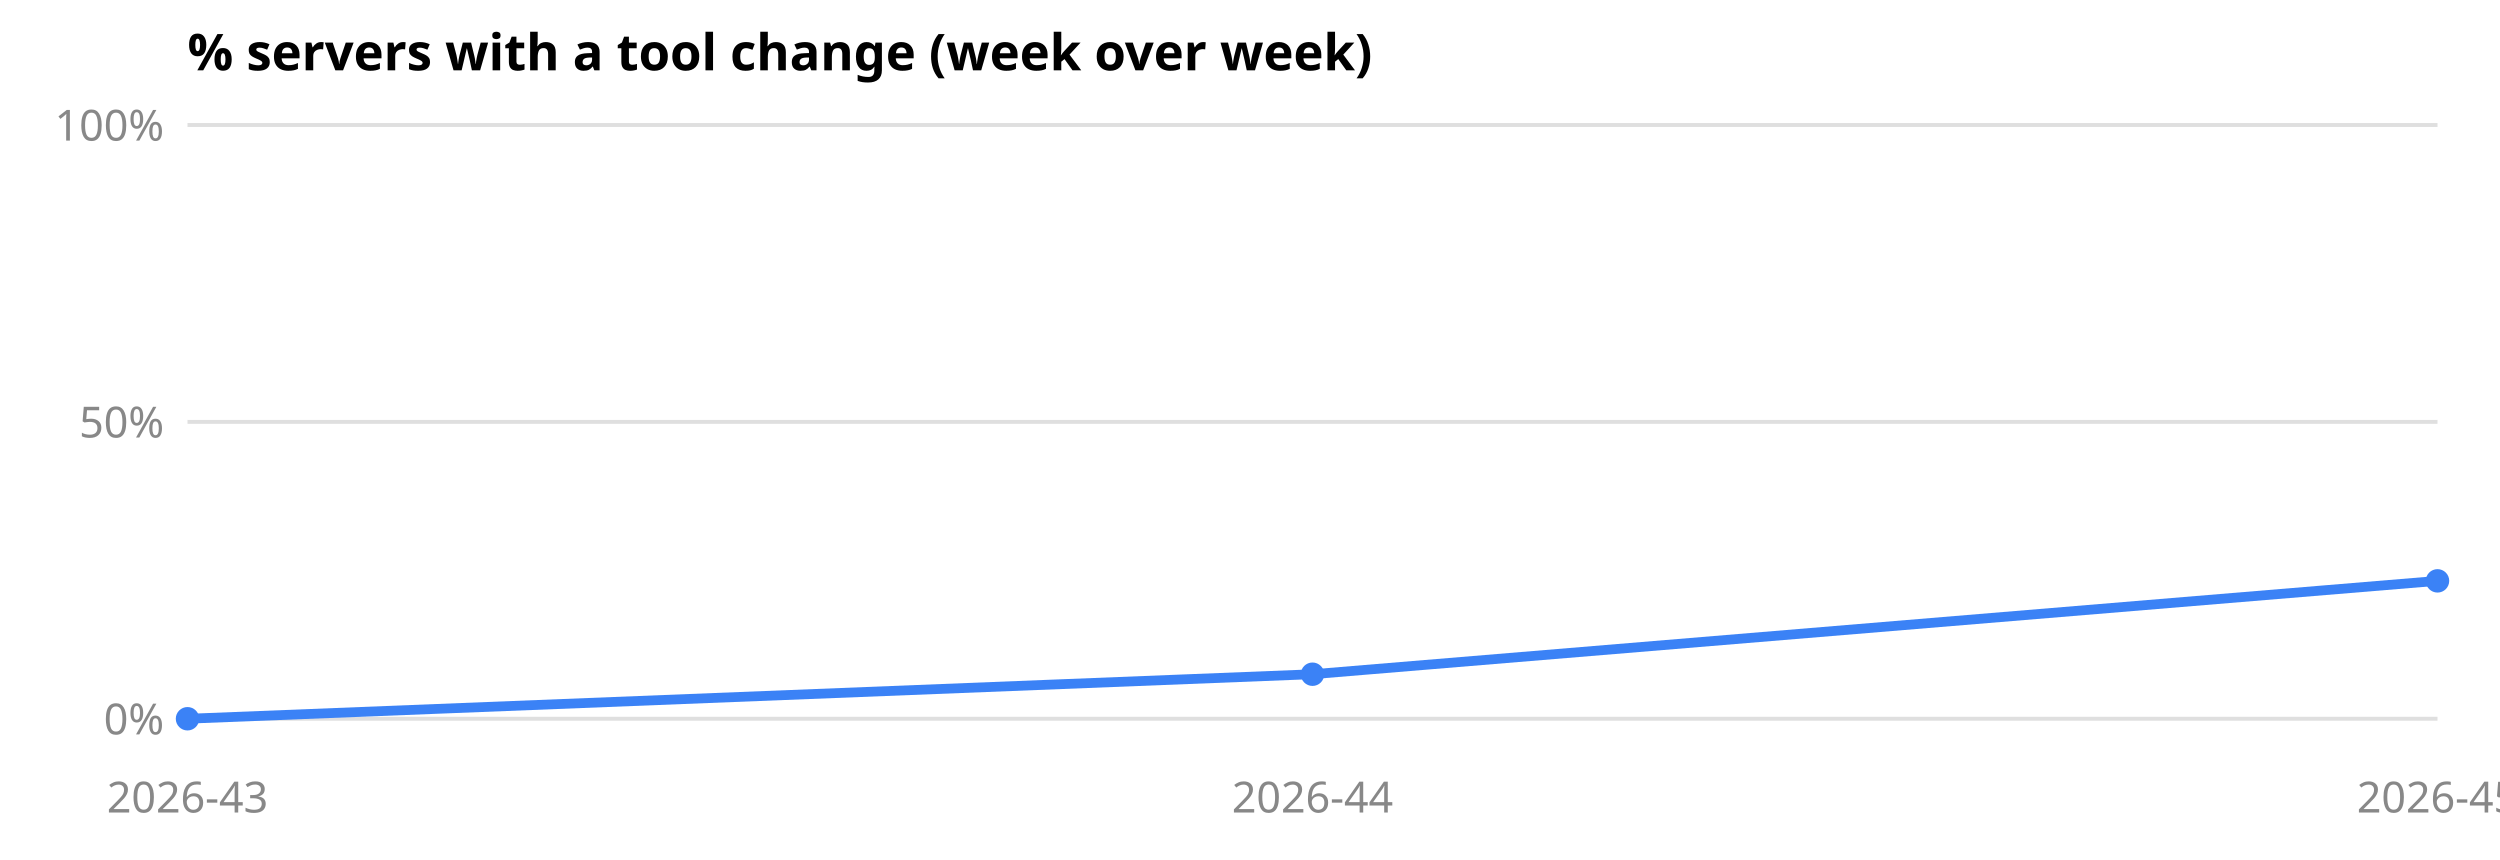
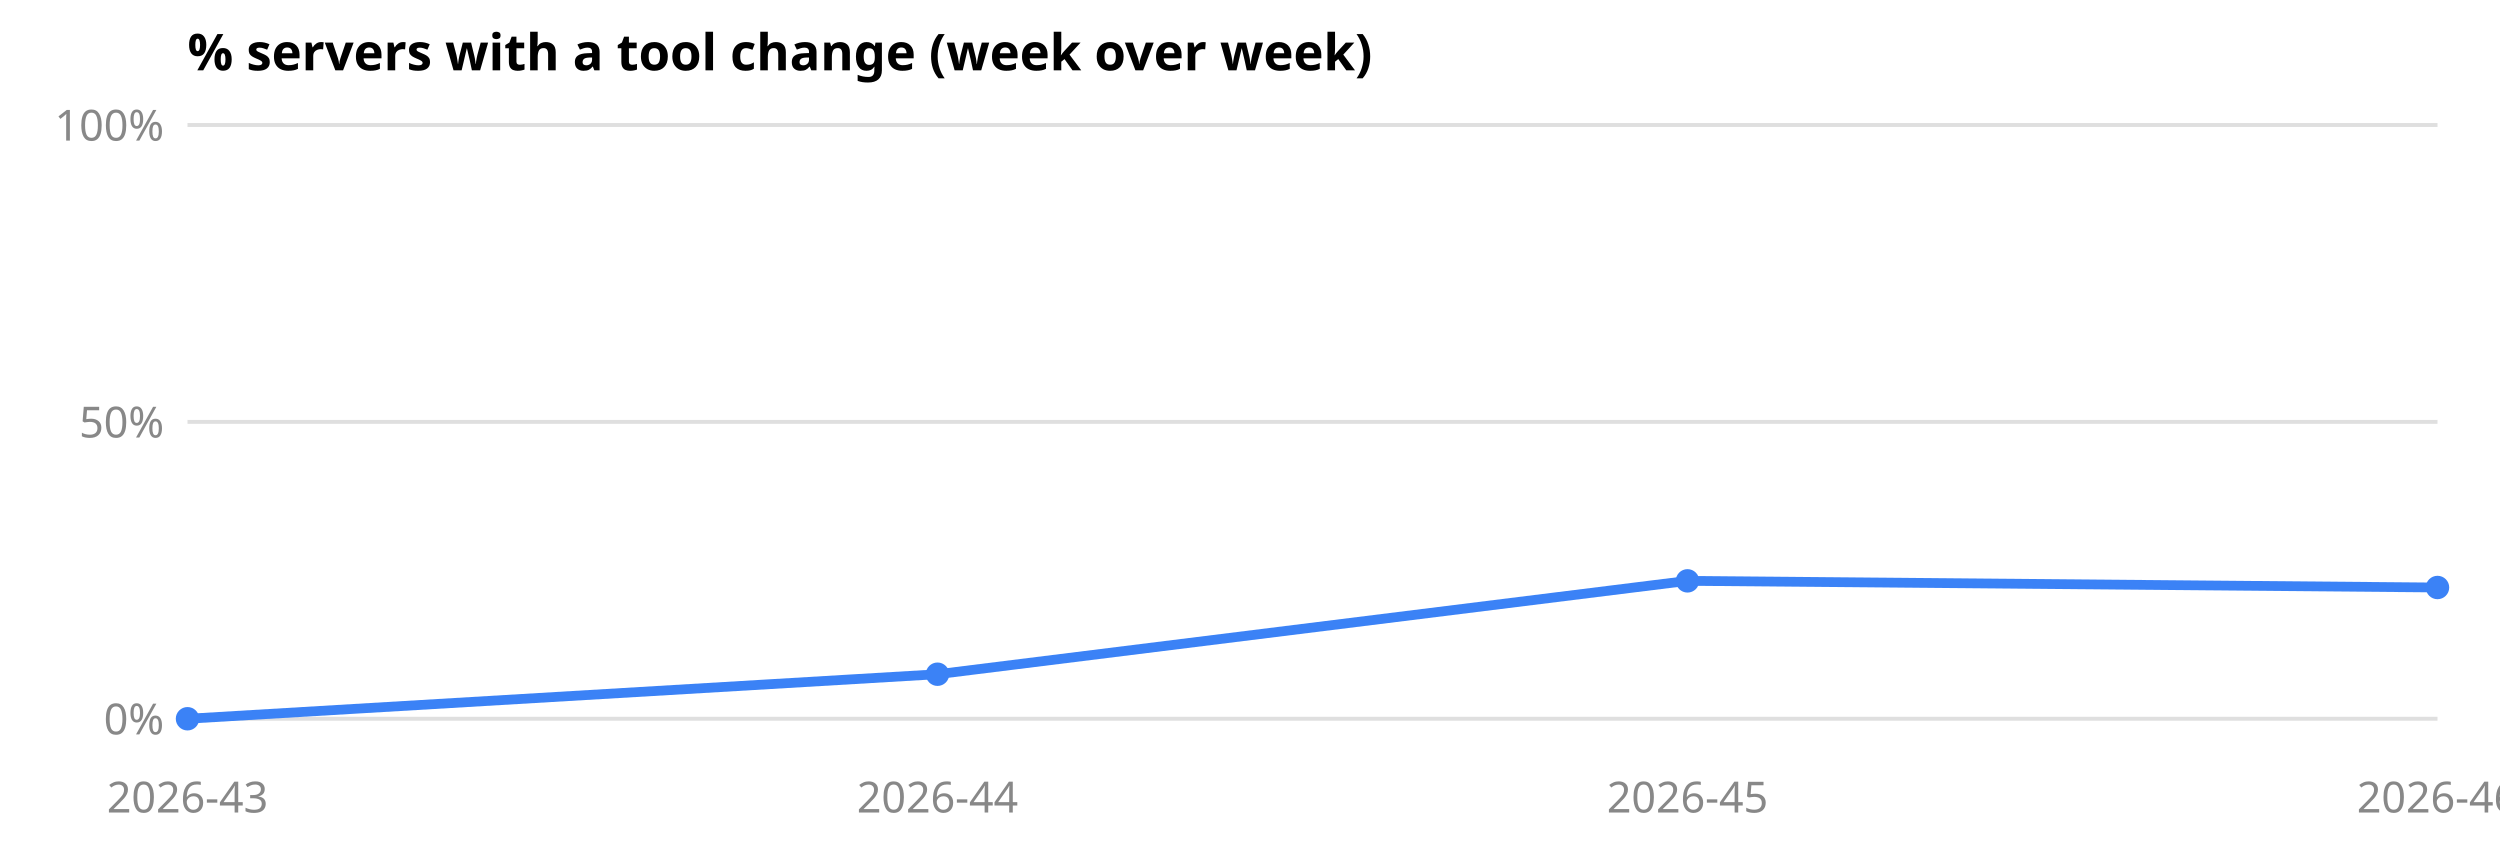
<svg xmlns="http://www.w3.org/2000/svg" viewBox="0 0 640 220" role="img" aria-label="% servers with a tool change (week over week)" font-family="system-ui, sans-serif" font-size="11">
  <text x="48" y="18" font-size="13" font-weight="600" fill="currentColor">% servers with a tool change (week over week)</text>
  <line x1="48" x2="624" y1="184.0" y2="184.0" stroke="#8884" />
  <text x="42" y="188.0" text-anchor="end" fill="#888">0%</text>
  <line x1="48" x2="624" y1="108.0" y2="108.0" stroke="#8884" />
  <text x="42" y="112.0" text-anchor="end" fill="#888">50%</text>
  <line x1="48" x2="624" y1="32.0" y2="32.0" stroke="#8884" />
  <text x="42" y="36.0" text-anchor="end" fill="#888">100%</text>
  <text x="48.0" y="208" text-anchor="middle" fill="#888">2026-43</text>
-   <text x="336.0" y="208" text-anchor="middle" fill="#888">2026-44</text>
-   <text x="624.0" y="208" text-anchor="middle" fill="#888">2026-45</text>
-   <polyline points="48.0,184.0 336.0,172.6 624.0,148.7" fill="none" stroke="#3b82f6" stroke-width="2.5" />
+   <text x="240.0" y="208" text-anchor="middle" fill="#888">2026-44</text>
+   <text x="432.0" y="208" text-anchor="middle" fill="#888">2026-45</text>
+   <text x="624.0" y="208" text-anchor="middle" fill="#888">2026-46</text>
+   <polyline points="48.0,184.0 240.0,172.6 432.0,148.7 624.0,150.4" fill="none" stroke="#3b82f6" stroke-width="2.5" />
  <circle cx="48.0" cy="184.0" r="3" fill="#3b82f6" />
-   <circle cx="336.0" cy="172.6" r="3" fill="#3b82f6" />
-   <circle cx="624.0" cy="148.7" r="3" fill="#3b82f6" />
+   <circle cx="240.0" cy="172.6" r="3" fill="#3b82f6" />
+   <circle cx="432.0" cy="148.7" r="3" fill="#3b82f6" />
+   <circle cx="624.0" cy="150.4" r="3" fill="#3b82f6" />
</svg>
